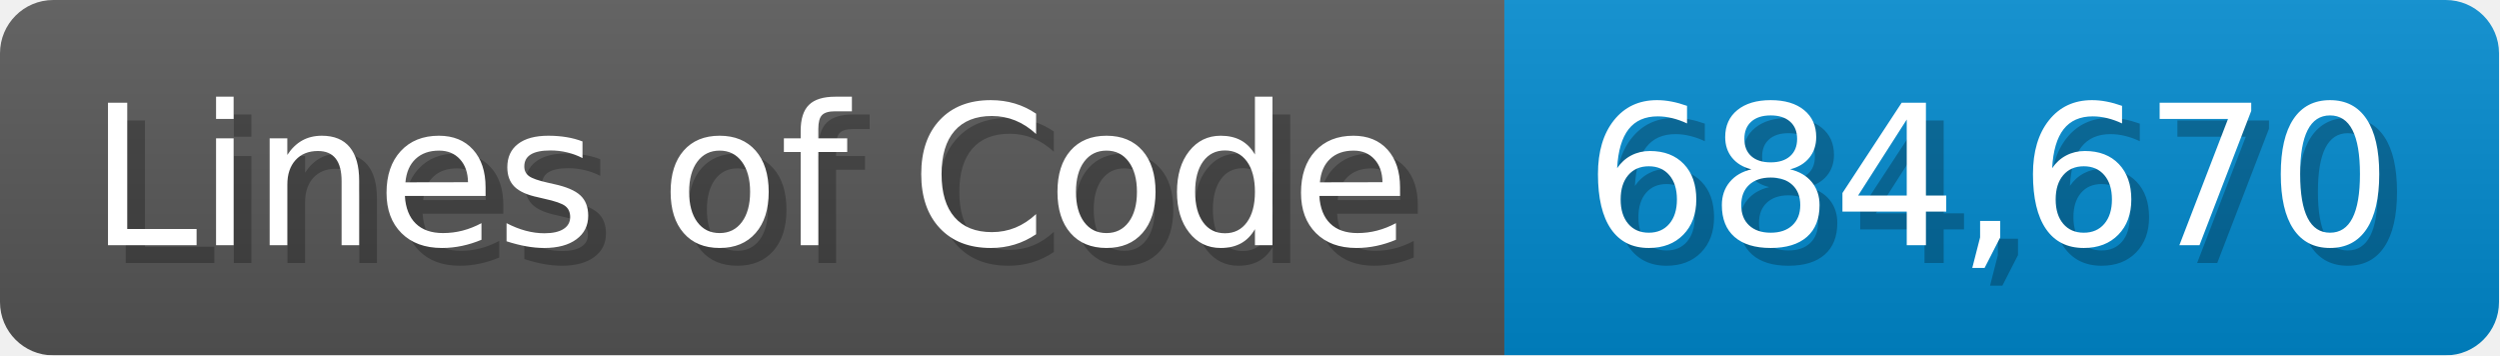
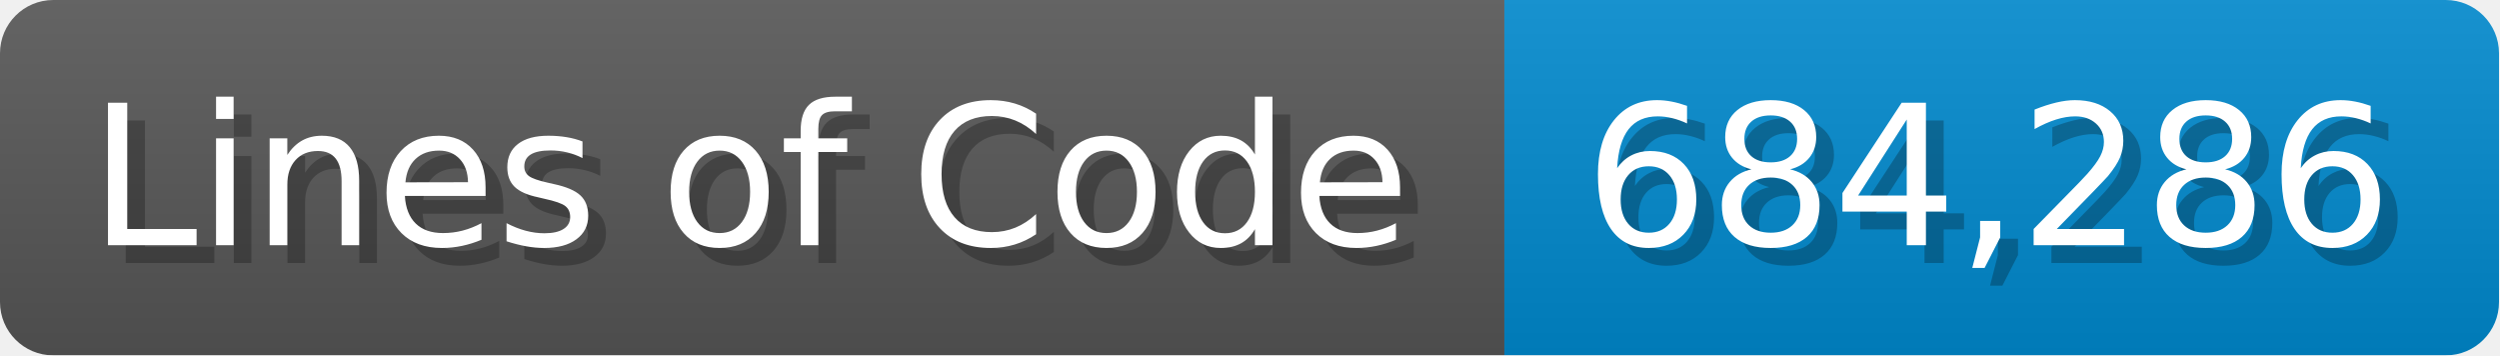
<svg xmlns="http://www.w3.org/2000/svg" width="140.7" height="20" viewBox="0 0 1407 200">
  <linearGradient id="a" x2="0" y2="100%">
    <stop offset="0" stop-opacity=".1" stop-color="#EEE" />
    <stop offset="1" stop-opacity=".1" />
  </linearGradient>
  <mask id="m">
    <rect width="1407" height="200" rx="30" fill="#FFF" />
  </mask>
  <g mask="url(#m)">
    <rect width="847" height="200" fill="#555" />
    <rect width="560" height="200" fill="#08C" x="847" />
    <rect width="1407" height="200" fill="url(#a)" />
  </g>
  <g fill="#fff" text-anchor="start" font-family="Verdana,DejaVu Sans,sans-serif" font-size="110">
    <text x="60" y="148" textLength="747" fill="#000" opacity="0.25">Lines of Code</text>
    <text x="50" y="138" textLength="747">Lines of Code</text>
-     <text x="902" y="148" textLength="460" fill="#000" opacity="0.25">684,670</text>
-     <text x="892" y="138" textLength="460">684,670</text>
+     <text x="902" y="148" textLength="460" fill="#000" opacity="0.25">684,286</text>
+     <text x="892" y="138" textLength="460">684,286</text>
  </g>
</svg>
